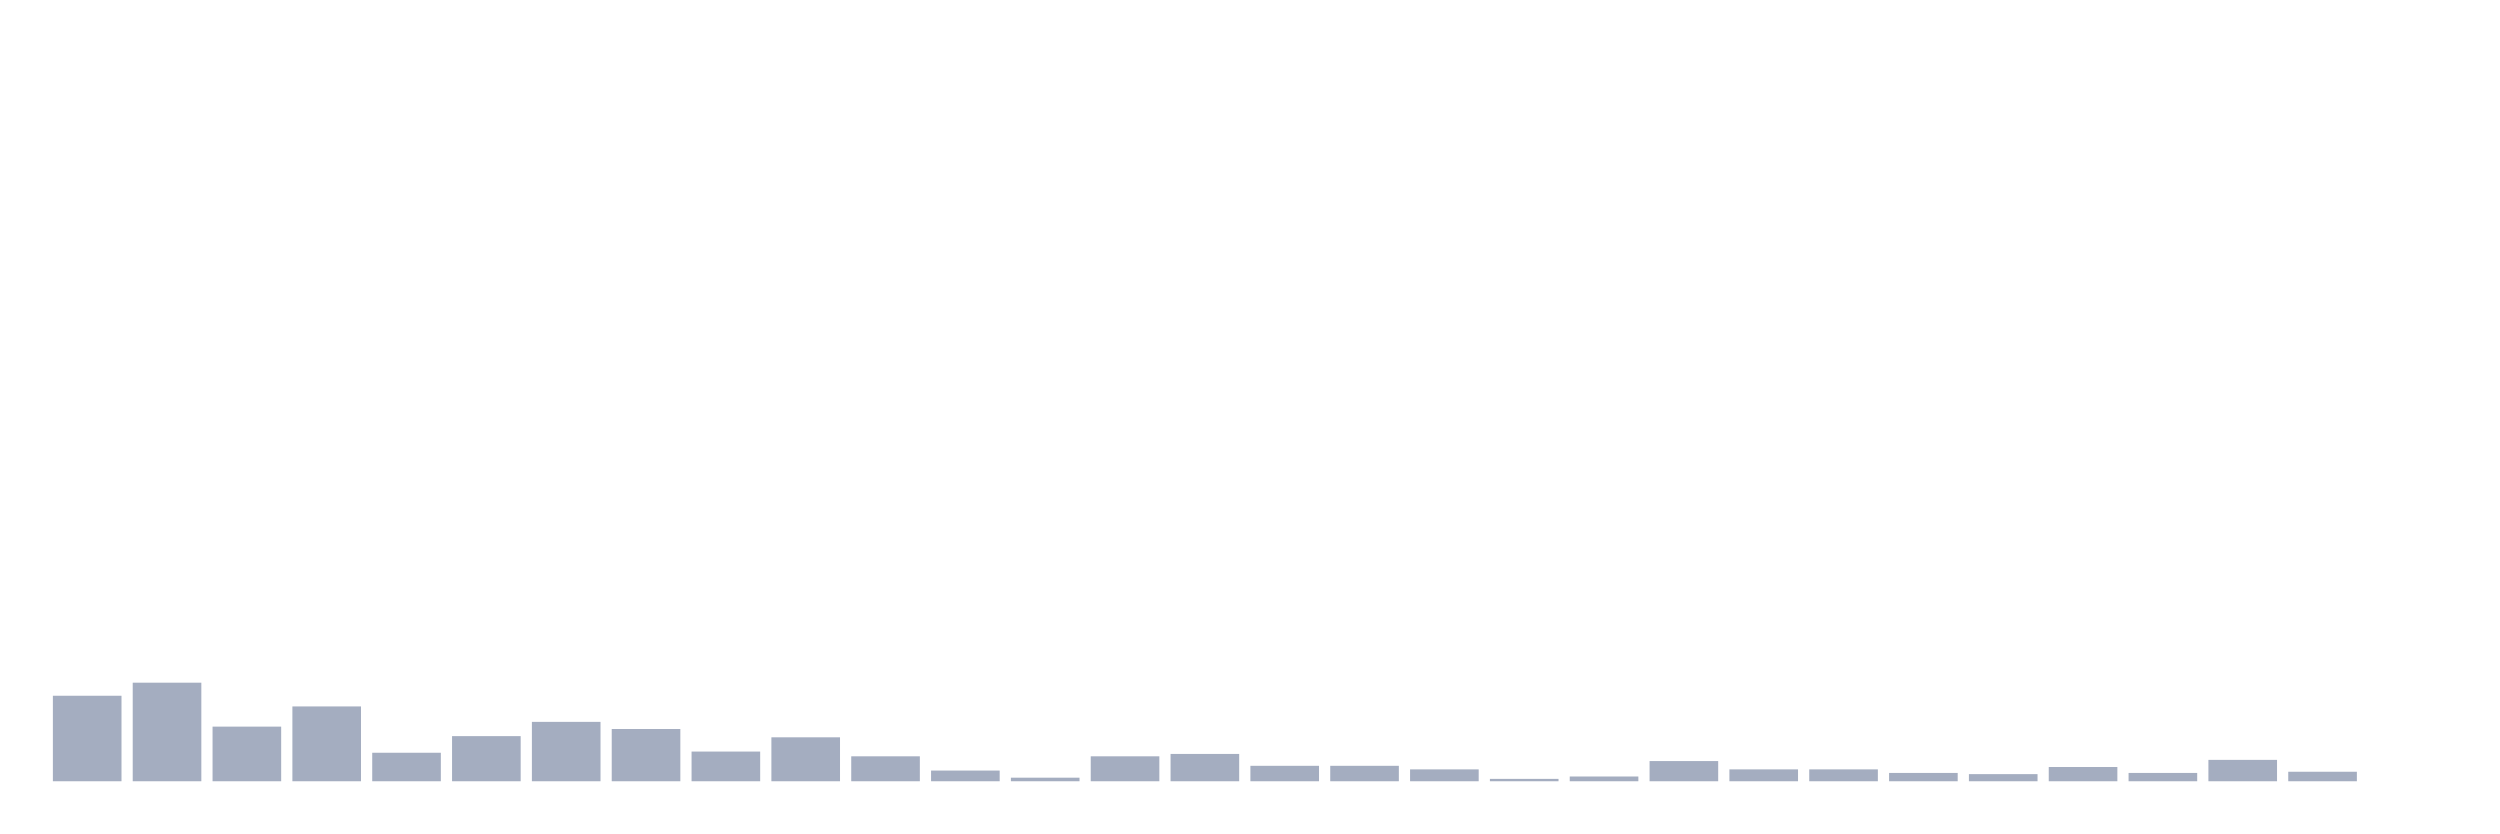
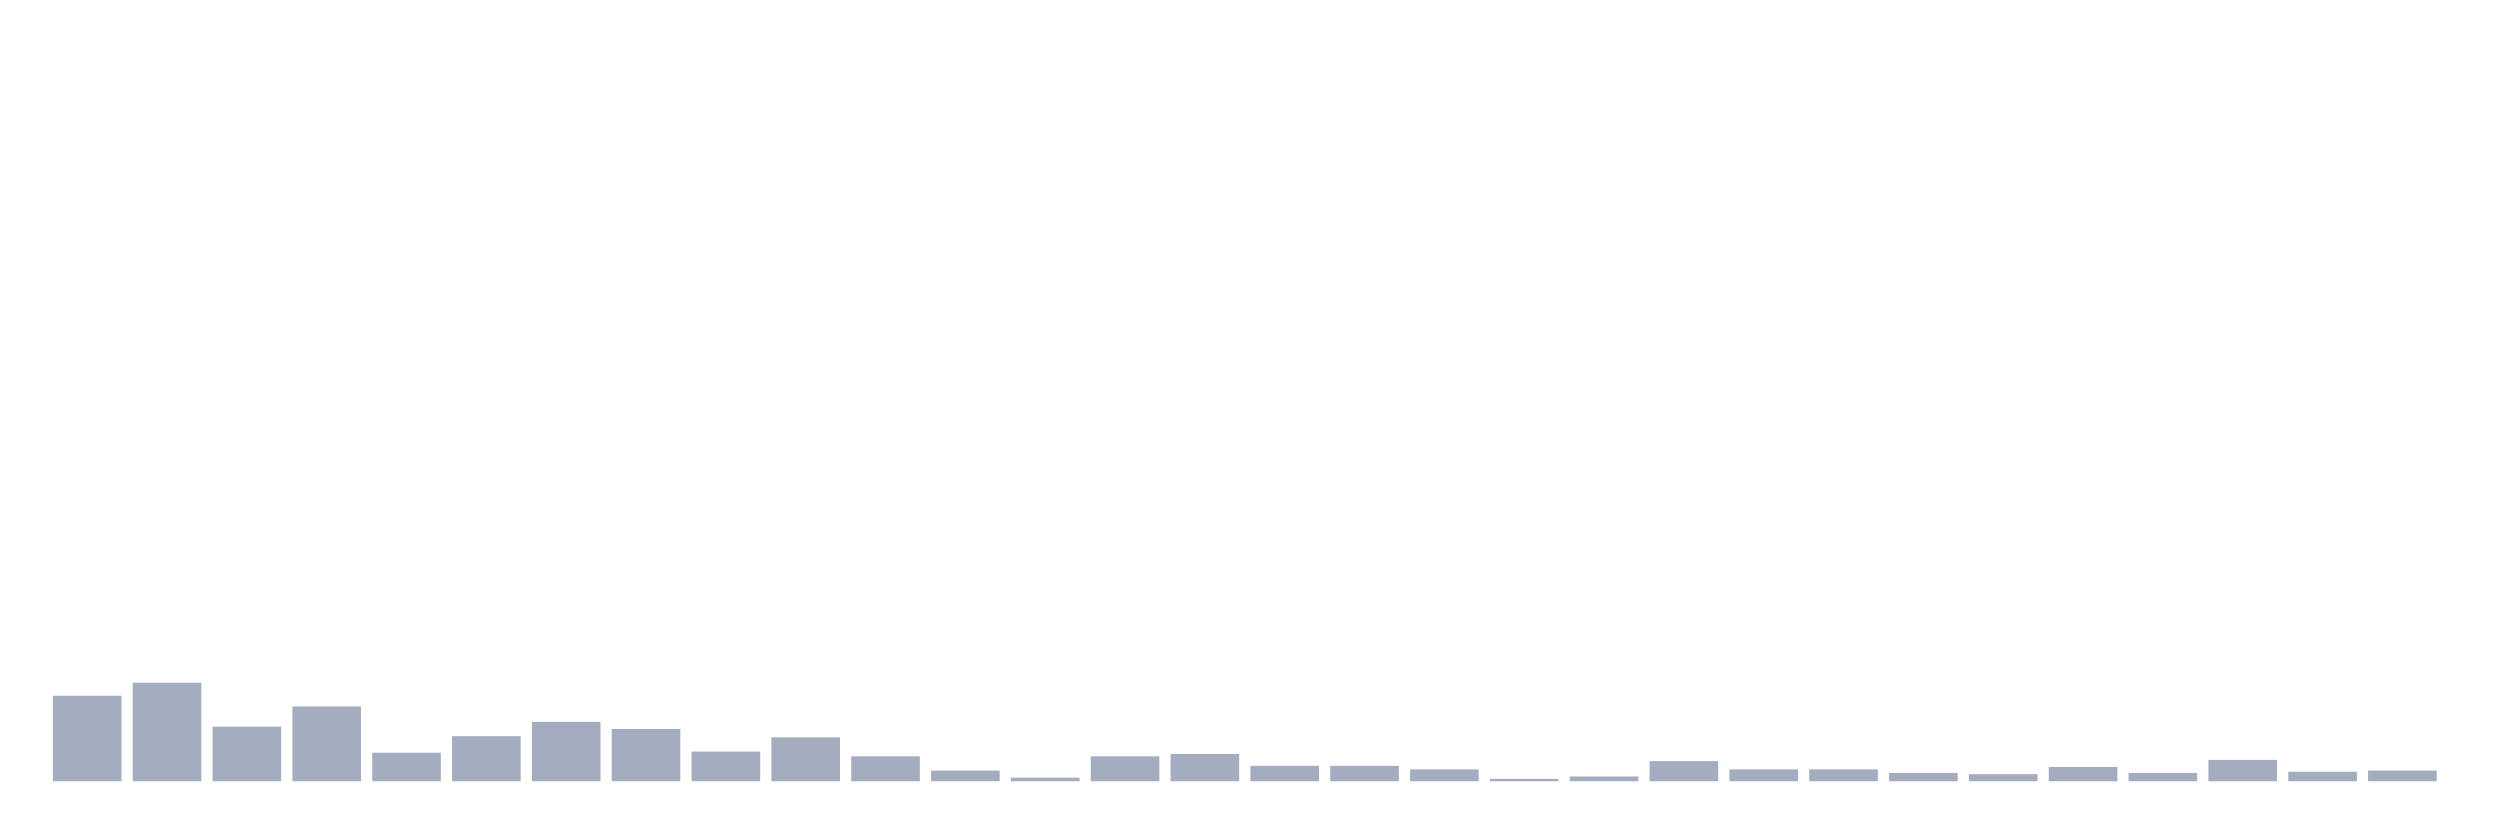
<svg xmlns="http://www.w3.org/2000/svg" viewBox="0 0 480 160">
  <g transform="translate(10,10)">
    <rect class="bar" x="0.153" width="13.175" y="123.583" height="16.417" fill="rgb(164,173,192)" />
    <rect class="bar" x="15.482" width="13.175" y="121.075" height="18.925" fill="rgb(164,173,192)" />
    <rect class="bar" x="30.81" width="13.175" y="129.511" height="10.489" fill="rgb(164,173,192)" />
    <rect class="bar" x="46.138" width="13.175" y="125.635" height="14.365" fill="rgb(164,173,192)" />
    <rect class="bar" x="61.466" width="13.175" y="134.528" height="5.472" fill="rgb(164,173,192)" />
    <rect class="bar" x="76.794" width="13.175" y="131.336" height="8.664" fill="rgb(164,173,192)" />
    <rect class="bar" x="92.123" width="13.175" y="128.599" height="11.401" fill="rgb(164,173,192)" />
    <rect class="bar" x="107.451" width="13.175" y="129.967" height="10.033" fill="rgb(164,173,192)" />
    <rect class="bar" x="122.779" width="13.175" y="134.3" height="5.7" fill="rgb(164,173,192)" />
    <rect class="bar" x="138.107" width="13.175" y="131.564" height="8.436" fill="rgb(164,173,192)" />
    <rect class="bar" x="153.436" width="13.175" y="135.212" height="4.788" fill="rgb(164,173,192)" />
    <rect class="bar" x="168.764" width="13.175" y="137.948" height="2.052" fill="rgb(164,173,192)" />
    <rect class="bar" x="184.092" width="13.175" y="139.316" height="0.684" fill="rgb(164,173,192)" />
    <rect class="bar" x="199.42" width="13.175" y="135.212" height="4.788" fill="rgb(164,173,192)" />
    <rect class="bar" x="214.748" width="13.175" y="134.756" height="5.244" fill="rgb(164,173,192)" />
    <rect class="bar" x="230.077" width="13.175" y="137.036" height="2.964" fill="rgb(164,173,192)" />
    <rect class="bar" x="245.405" width="13.175" y="137.036" height="2.964" fill="rgb(164,173,192)" />
    <rect class="bar" x="260.733" width="13.175" y="137.72" height="2.28" fill="rgb(164,173,192)" />
    <rect class="bar" x="276.061" width="13.175" y="139.544" height="0.456" fill="rgb(164,173,192)" />
    <rect class="bar" x="291.39" width="13.175" y="139.088" height="0.912" fill="rgb(164,173,192)" />
    <rect class="bar" x="306.718" width="13.175" y="136.124" height="3.876" fill="rgb(164,173,192)" />
    <rect class="bar" x="322.046" width="13.175" y="137.72" height="2.28" fill="rgb(164,173,192)" />
    <rect class="bar" x="337.374" width="13.175" y="137.72" height="2.28" fill="rgb(164,173,192)" />
    <rect class="bar" x="352.702" width="13.175" y="138.404" height="1.596" fill="rgb(164,173,192)" />
    <rect class="bar" x="368.031" width="13.175" y="138.632" height="1.368" fill="rgb(164,173,192)" />
    <rect class="bar" x="383.359" width="13.175" y="137.264" height="2.736" fill="rgb(164,173,192)" />
    <rect class="bar" x="398.687" width="13.175" y="138.404" height="1.596" fill="rgb(164,173,192)" />
    <rect class="bar" x="414.015" width="13.175" y="135.896" height="4.104" fill="rgb(164,173,192)" />
    <rect class="bar" x="429.344" width="13.175" y="138.176" height="1.824" fill="rgb(164,173,192)" />
-     <rect class="bar" x="444.672" width="13.175" y="140" height="0" fill="rgb(164,173,192)" />
+     <rect class="bar" x="444.672" width="13.175" y="137.948" height="2.052" fill="rgb(164,173,192)" />
  </g>
</svg>
